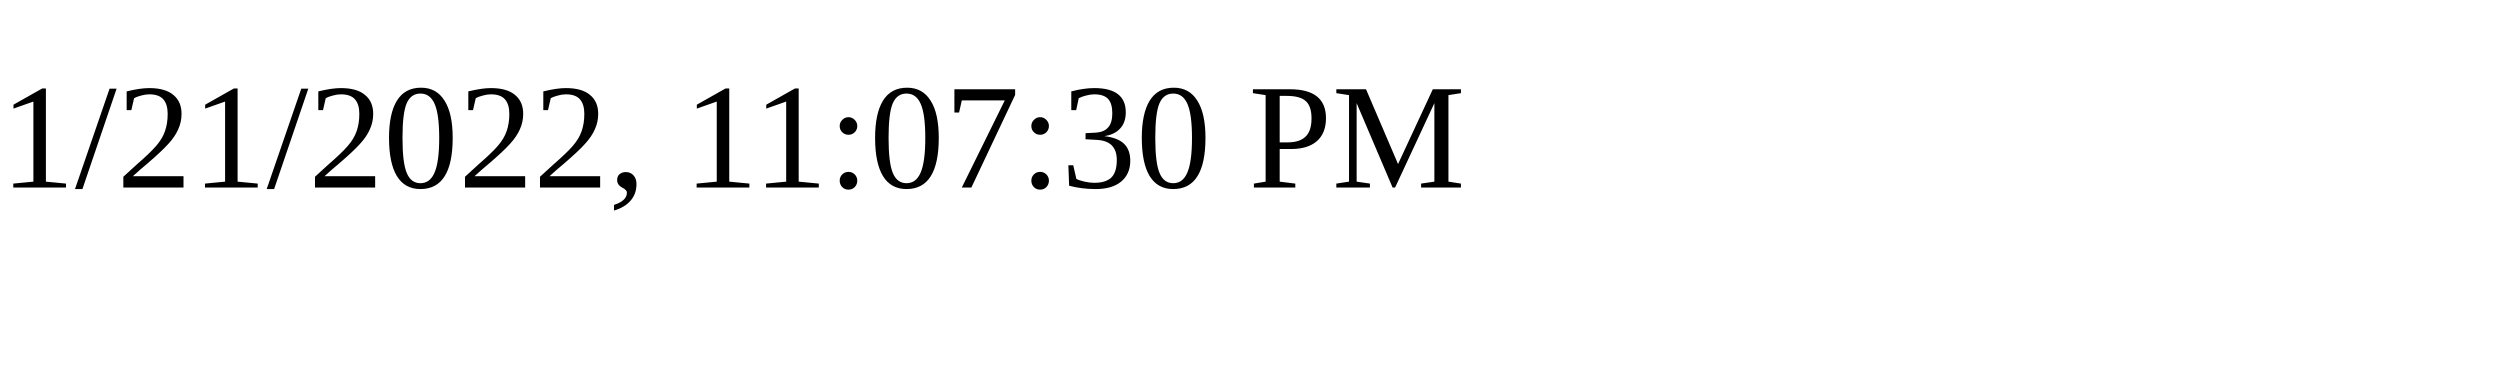
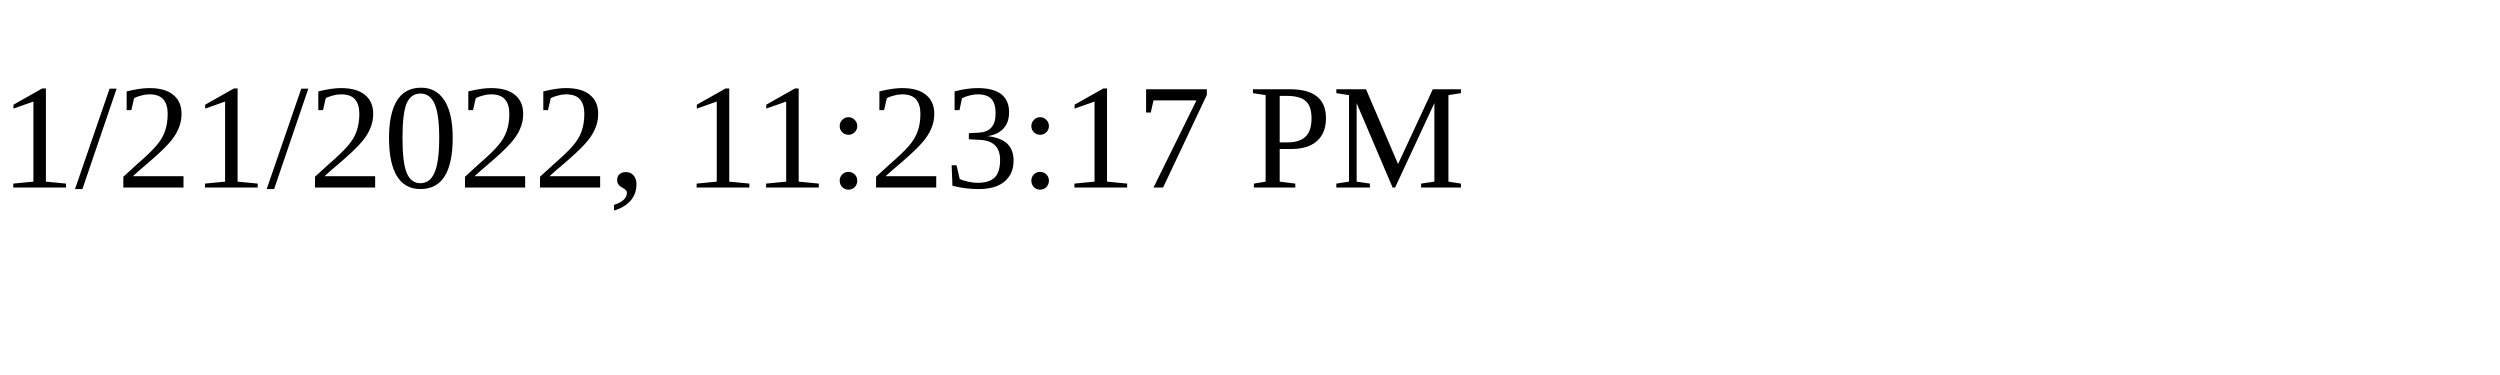
<svg xmlns="http://www.w3.org/2000/svg" height="30" width="200">
-   <text x="0" y="15">1/21/2022, 11:07:30 PM</text>
+   <text x="0" y="15">1/21/2022, 11:23:17 PM</text>
</svg>
